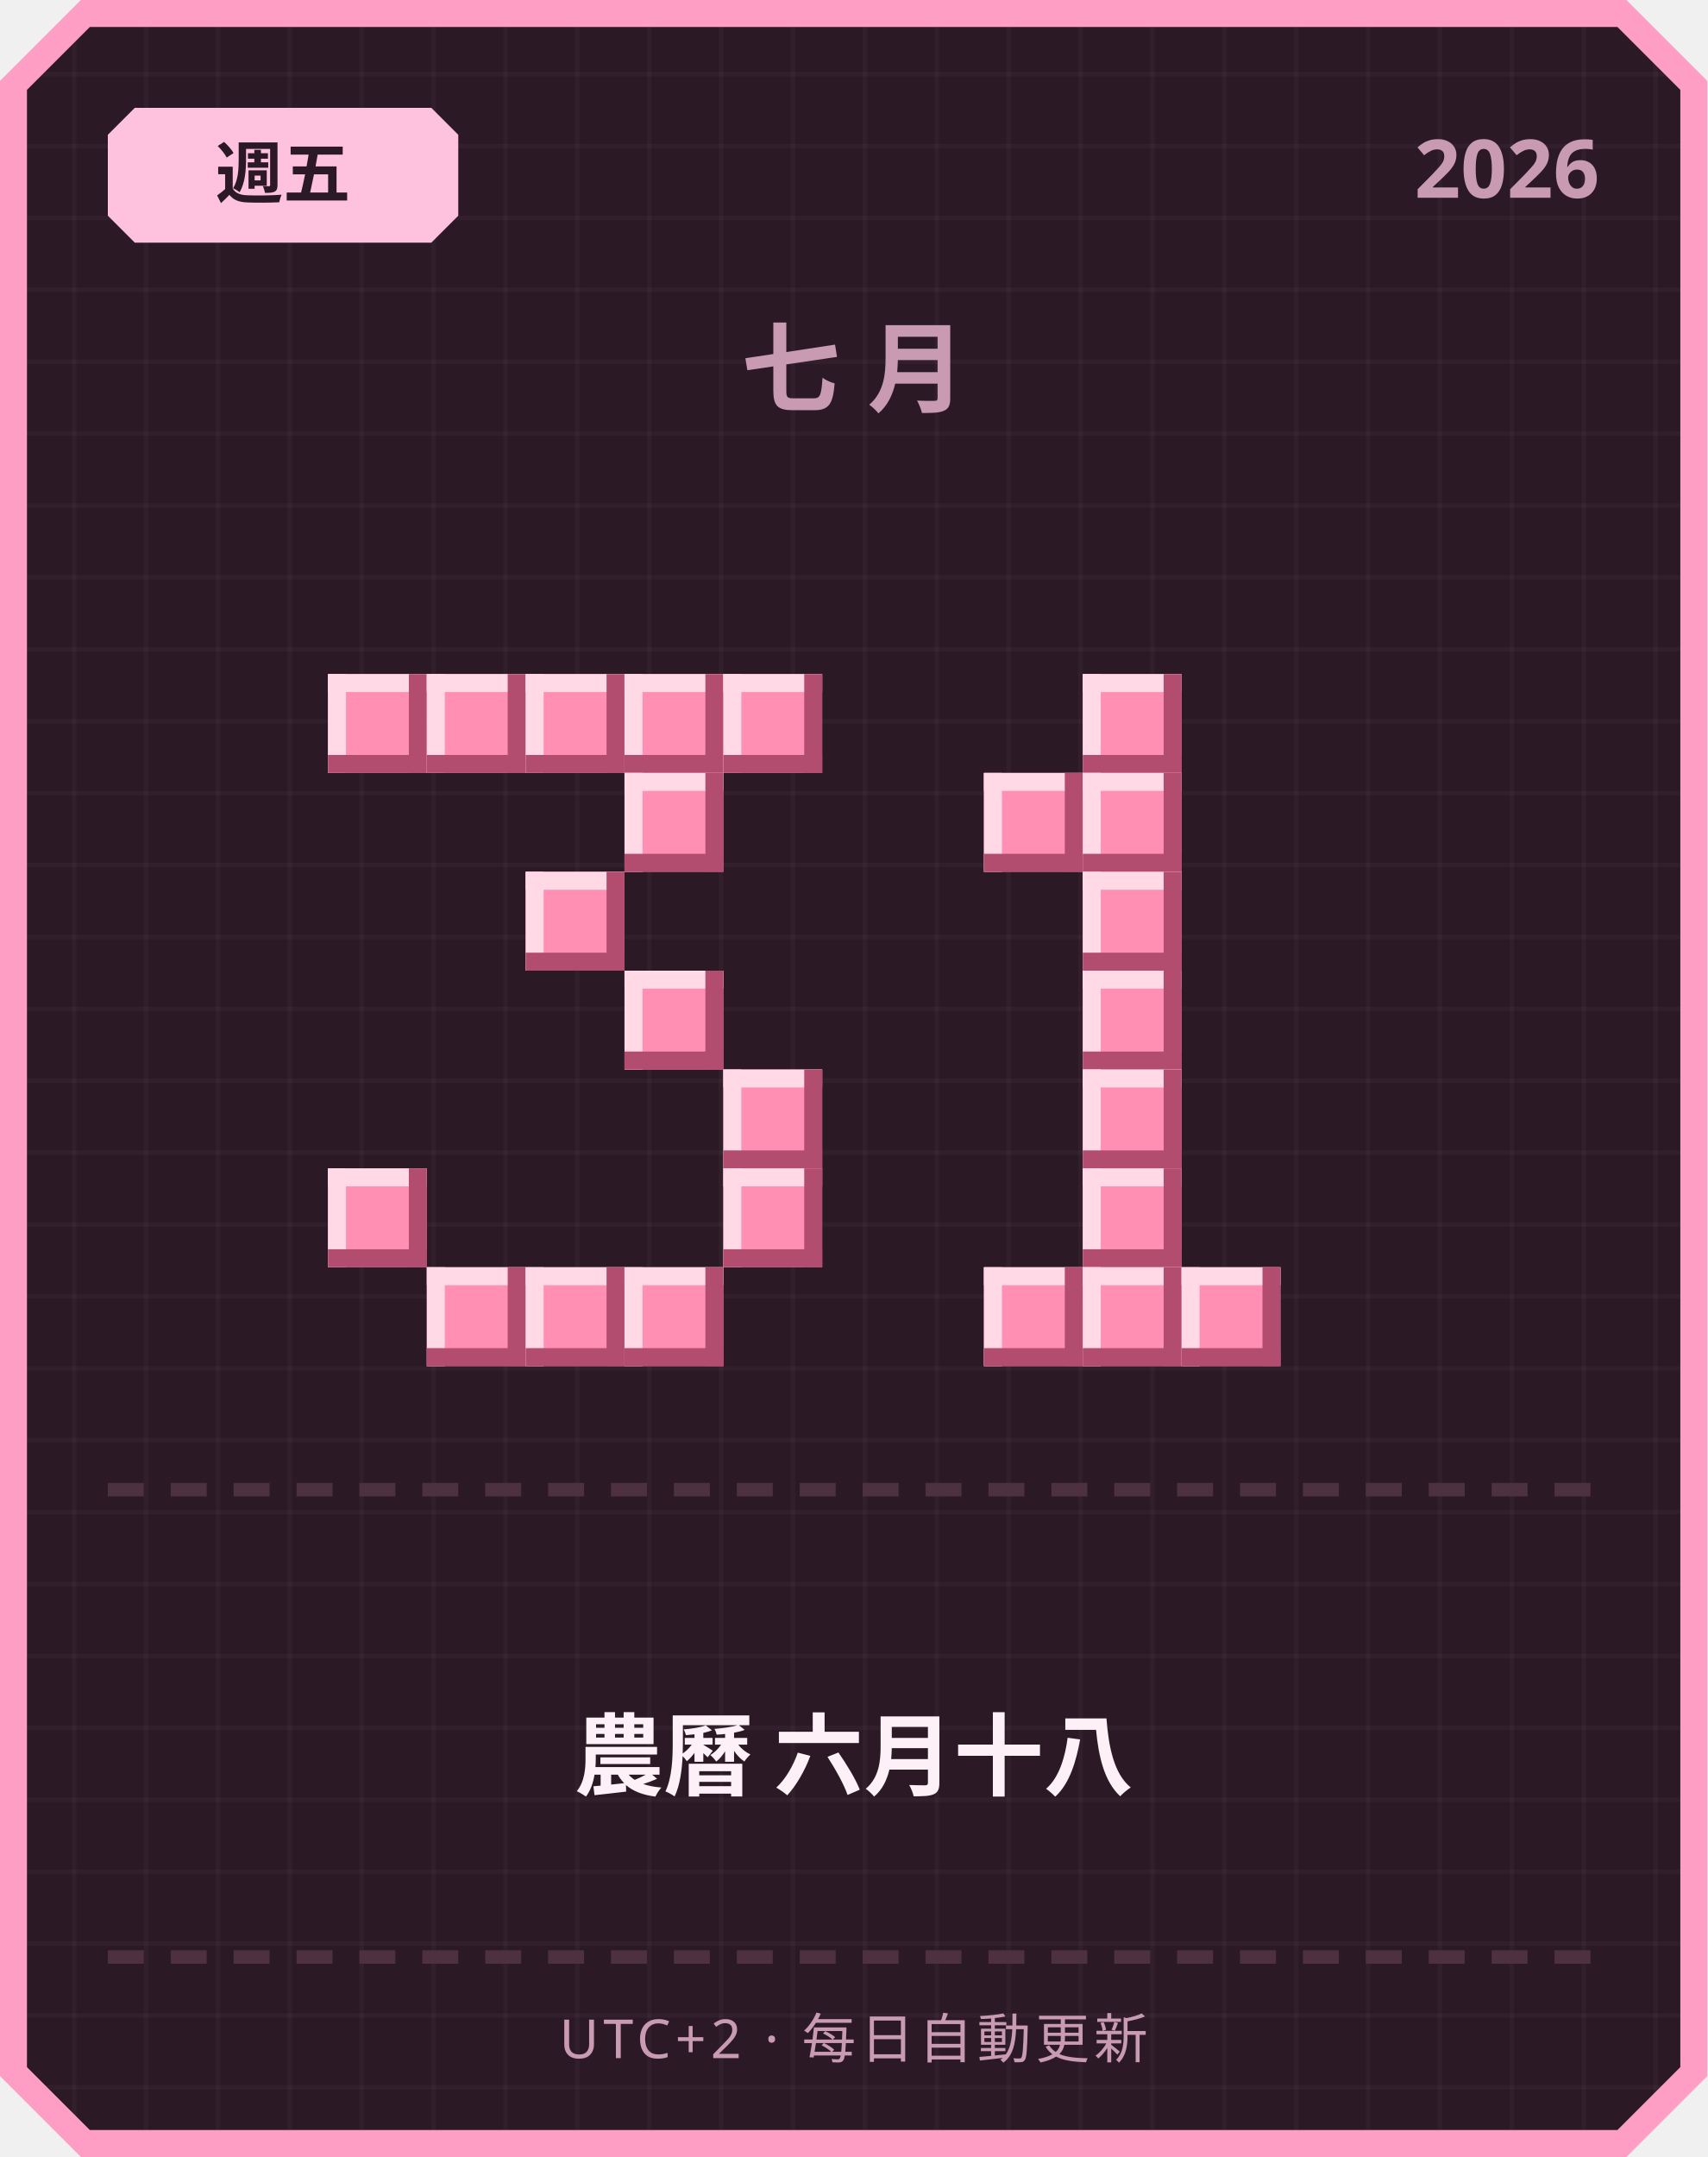
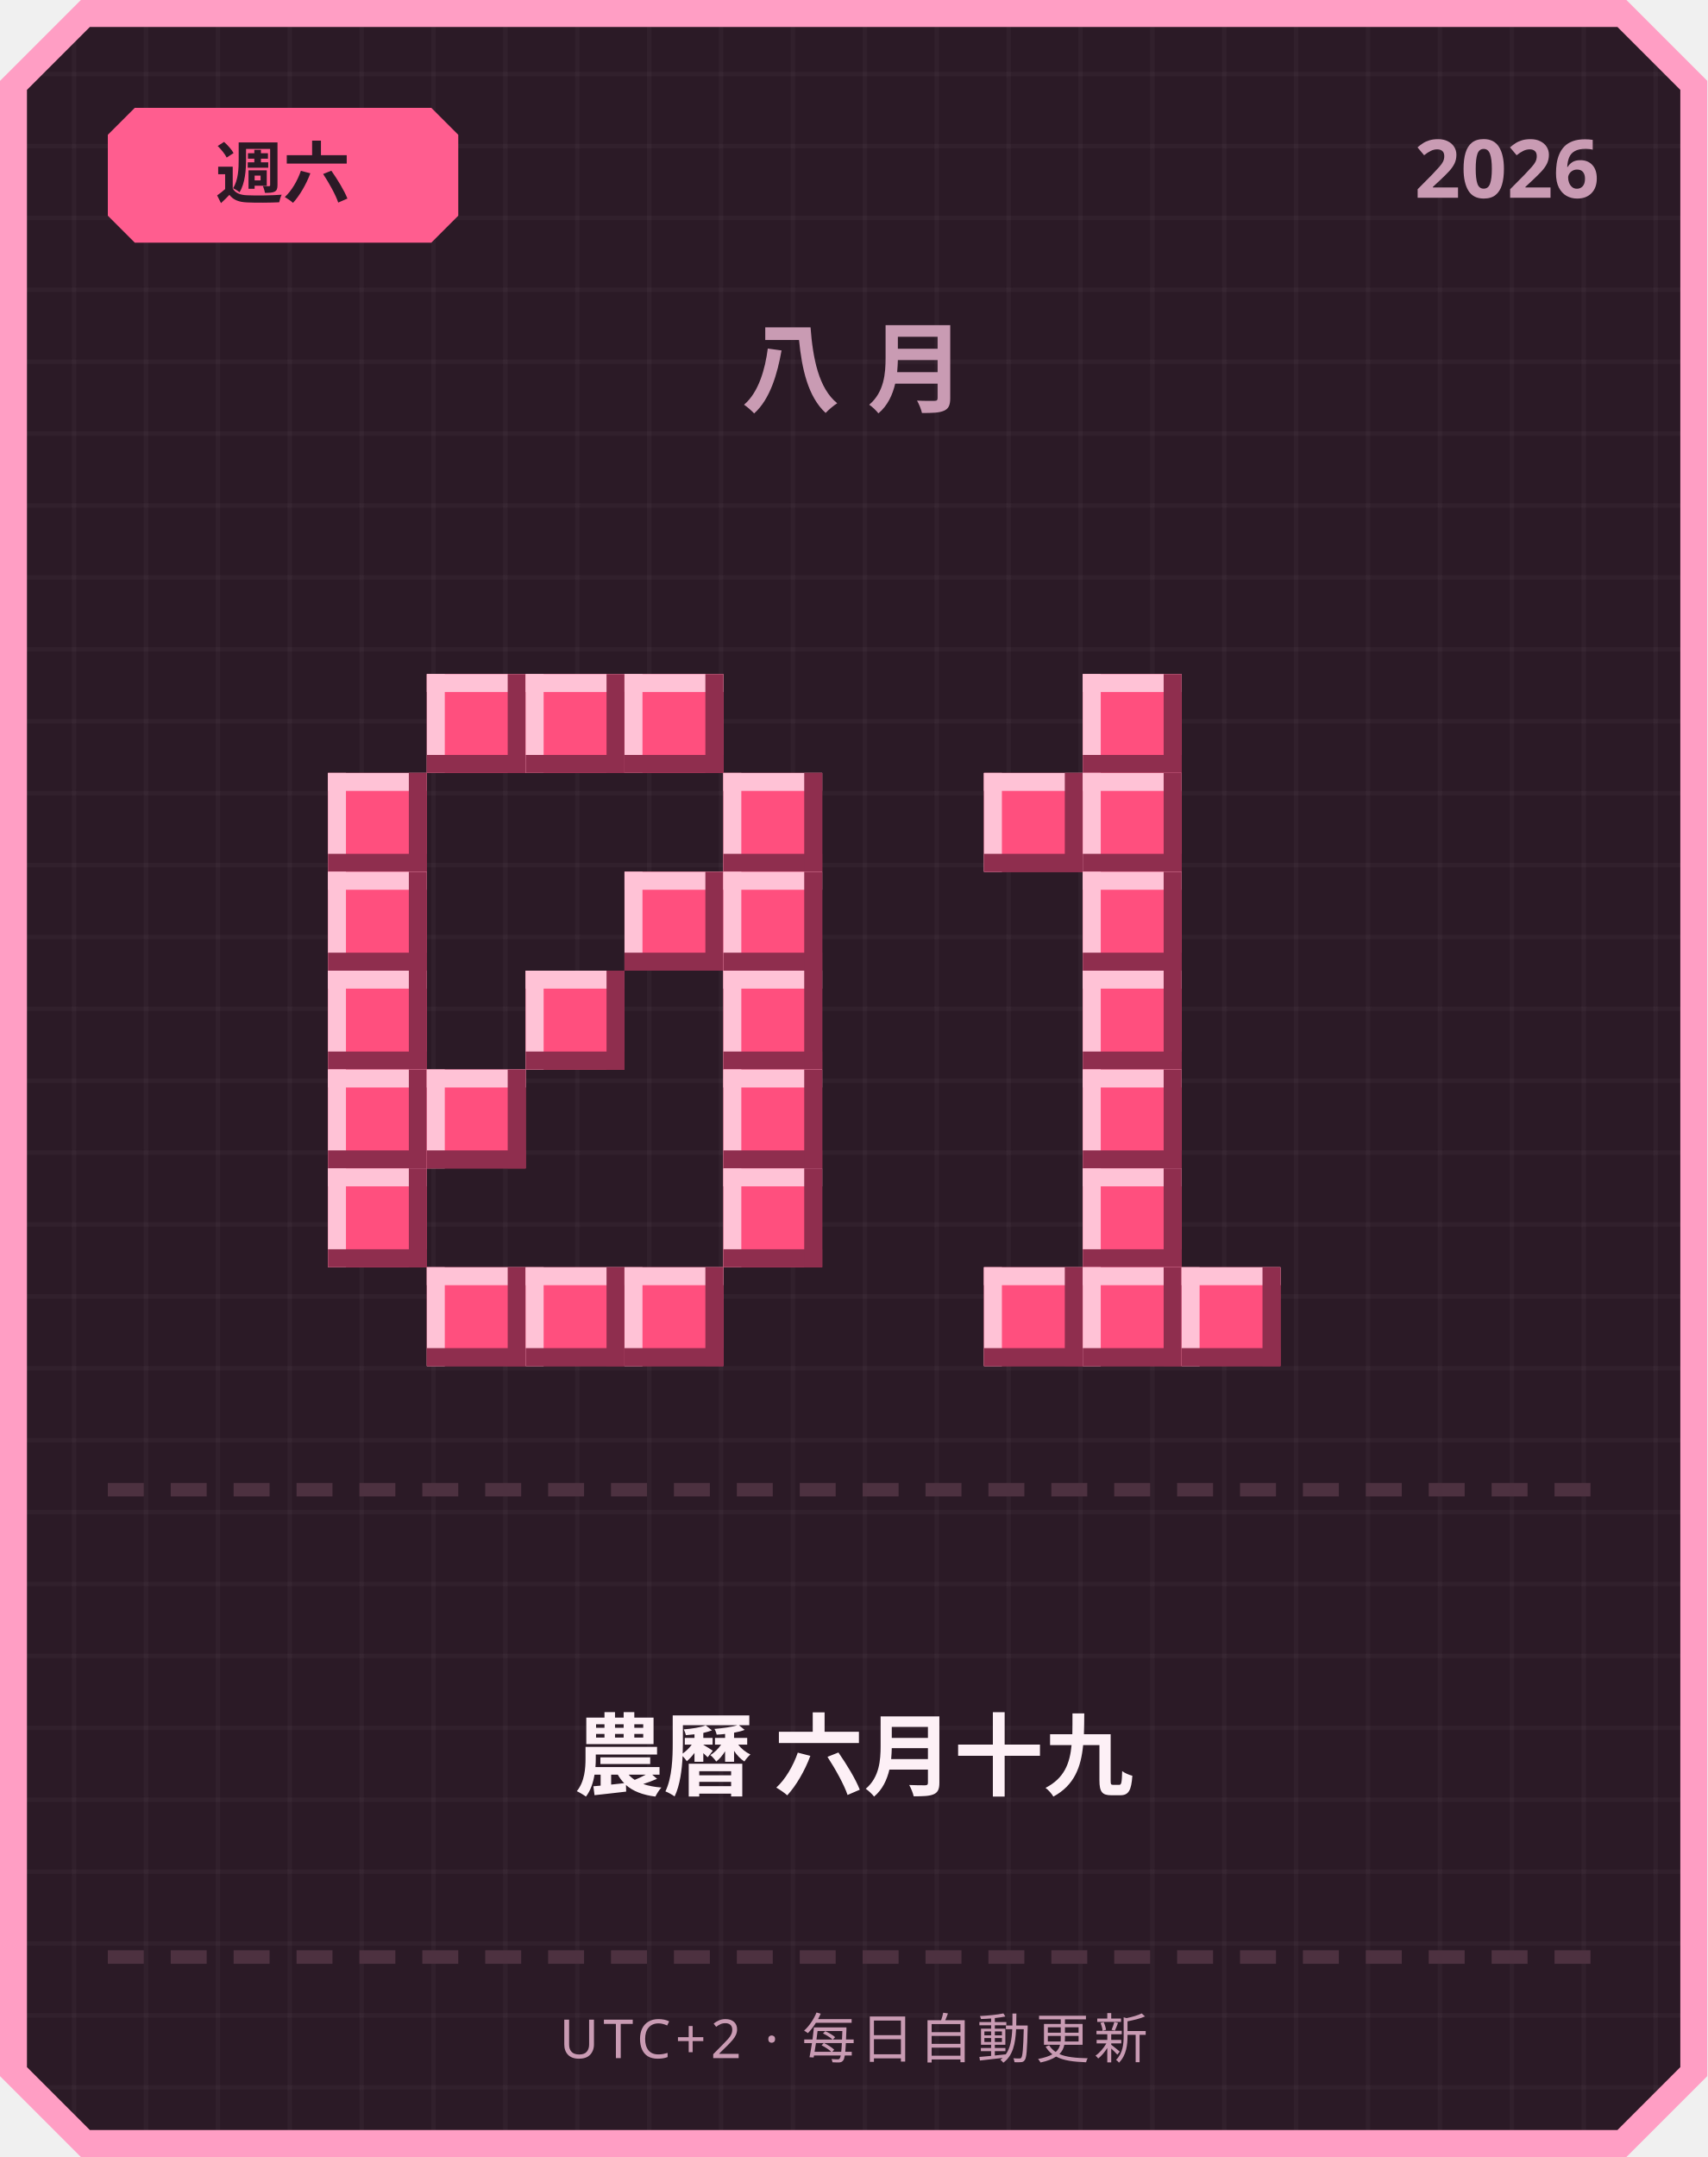
<svg xmlns="http://www.w3.org/2000/svg" width="380" height="480" viewBox="0 0 380 480">
  <defs>
    <pattern id="grid" width="16" height="16" patternUnits="userSpaceOnUse">
      <rect width="16" height="16" fill="#2b1a26" />
      <rect width="1" height="16" fill="#ffffff" opacity="0.03" />
      <rect width="16" height="1" fill="#ffffff" opacity="0.03" />
    </pattern>
  </defs>
  <path d="M 18,0 L 362,0 L 380,18 L 380,462 L 362,480 L 18,480 L 0,462 L 0,18 Z" fill="#ff9ec4" />
  <path d="M 20,6 L 360,6 L 374,20 L 374,460 L 360,474 L 20,474 L 6,460 L 6,20 Z" fill="url(#grid)" />
-   <path d="M 30,24 L 96,24 L 102,30 L 102,48 L 96,54 L 30,54 L 24,48 L 24,30 Z" fill="#ffc2de" />
-   <text x="63" y="44" text-anchor="middle" font-family="'Segoe UI', sans-serif" font-size="15" font-weight="700" fill="#2b1a26">週五</text>
+   <path d="M 30,24 L 96,24 L 102,30 L 102,48 L 96,54 L 30,54 L 24,48 L 24,30 Z" fill="#ff5d8f" />
+   <text x="63" y="44" text-anchor="middle" font-family="'Segoe UI', sans-serif" font-size="15" font-weight="700" fill="#2b1a26">週六</text>
  <text x="356" y="44" text-anchor="end" font-family="'Segoe UI', sans-serif" font-size="18" font-weight="700" fill="#c99bb3">2026</text>
-   <text x="190" y="90" text-anchor="middle" font-family="'Segoe UI', sans-serif" font-size="22" font-weight="700" letter-spacing="6" fill="#c99bb3">七月</text>
-   <rect x="73" y="150" width="22" height="22" fill="#ff8fb3" />
-   <rect x="73" y="150" width="22" height="4" fill="#ffd9e6" />
-   <rect x="73" y="150" width="4" height="22" fill="#ffd9e6" />
-   <rect x="73" y="168" width="22" height="4" fill="#b34d70" />
-   <rect x="91" y="150" width="4" height="22" fill="#b34d70" />
-   <rect x="95" y="150" width="22" height="22" fill="#ff8fb3" />
-   <rect x="95" y="150" width="22" height="4" fill="#ffd9e6" />
-   <rect x="95" y="150" width="4" height="22" fill="#ffd9e6" />
-   <rect x="95" y="168" width="22" height="4" fill="#b34d70" />
-   <rect x="113" y="150" width="4" height="22" fill="#b34d70" />
-   <rect x="117" y="150" width="22" height="22" fill="#ff8fb3" />
-   <rect x="117" y="150" width="22" height="4" fill="#ffd9e6" />
-   <rect x="117" y="150" width="4" height="22" fill="#ffd9e6" />
-   <rect x="117" y="168" width="22" height="4" fill="#b34d70" />
-   <rect x="135" y="150" width="4" height="22" fill="#b34d70" />
-   <rect x="139" y="150" width="22" height="22" fill="#ff8fb3" />
-   <rect x="139" y="150" width="22" height="4" fill="#ffd9e6" />
-   <rect x="139" y="150" width="4" height="22" fill="#ffd9e6" />
-   <rect x="139" y="168" width="22" height="4" fill="#b34d70" />
-   <rect x="157" y="150" width="4" height="22" fill="#b34d70" />
-   <rect x="161" y="150" width="22" height="22" fill="#ff8fb3" />
-   <rect x="161" y="150" width="22" height="4" fill="#ffd9e6" />
-   <rect x="161" y="150" width="4" height="22" fill="#ffd9e6" />
-   <rect x="161" y="168" width="22" height="4" fill="#b34d70" />
-   <rect x="179" y="150" width="4" height="22" fill="#b34d70" />
-   <rect x="139" y="172" width="22" height="22" fill="#ff8fb3" />
-   <rect x="139" y="172" width="22" height="4" fill="#ffd9e6" />
-   <rect x="139" y="172" width="4" height="22" fill="#ffd9e6" />
-   <rect x="139" y="190" width="22" height="4" fill="#b34d70" />
-   <rect x="157" y="172" width="4" height="22" fill="#b34d70" />
-   <rect x="117" y="194" width="22" height="22" fill="#ff8fb3" />
-   <rect x="117" y="194" width="22" height="4" fill="#ffd9e6" />
-   <rect x="117" y="194" width="4" height="22" fill="#ffd9e6" />
-   <rect x="117" y="212" width="22" height="4" fill="#b34d70" />
-   <rect x="135" y="194" width="4" height="22" fill="#b34d70" />
-   <rect x="139" y="216" width="22" height="22" fill="#ff8fb3" />
-   <rect x="139" y="216" width="22" height="4" fill="#ffd9e6" />
-   <rect x="139" y="216" width="4" height="22" fill="#ffd9e6" />
-   <rect x="139" y="234" width="22" height="4" fill="#b34d70" />
-   <rect x="157" y="216" width="4" height="22" fill="#b34d70" />
-   <rect x="161" y="238" width="22" height="22" fill="#ff8fb3" />
-   <rect x="161" y="238" width="22" height="4" fill="#ffd9e6" />
-   <rect x="161" y="238" width="4" height="22" fill="#ffd9e6" />
-   <rect x="161" y="256" width="22" height="4" fill="#b34d70" />
-   <rect x="179" y="238" width="4" height="22" fill="#b34d70" />
-   <rect x="73" y="260" width="22" height="22" fill="#ff8fb3" />
-   <rect x="73" y="260" width="22" height="4" fill="#ffd9e6" />
-   <rect x="73" y="260" width="4" height="22" fill="#ffd9e6" />
-   <rect x="73" y="278" width="22" height="4" fill="#b34d70" />
-   <rect x="91" y="260" width="4" height="22" fill="#b34d70" />
-   <rect x="161" y="260" width="22" height="22" fill="#ff8fb3" />
-   <rect x="161" y="260" width="22" height="4" fill="#ffd9e6" />
-   <rect x="161" y="260" width="4" height="22" fill="#ffd9e6" />
-   <rect x="161" y="278" width="22" height="4" fill="#b34d70" />
-   <rect x="179" y="260" width="4" height="22" fill="#b34d70" />
-   <rect x="95" y="282" width="22" height="22" fill="#ff8fb3" />
-   <rect x="95" y="282" width="22" height="4" fill="#ffd9e6" />
-   <rect x="95" y="282" width="4" height="22" fill="#ffd9e6" />
-   <rect x="95" y="300" width="22" height="4" fill="#b34d70" />
-   <rect x="113" y="282" width="4" height="22" fill="#b34d70" />
-   <rect x="117" y="282" width="22" height="22" fill="#ff8fb3" />
-   <rect x="117" y="282" width="22" height="4" fill="#ffd9e6" />
-   <rect x="117" y="282" width="4" height="22" fill="#ffd9e6" />
-   <rect x="117" y="300" width="22" height="4" fill="#b34d70" />
-   <rect x="135" y="282" width="4" height="22" fill="#b34d70" />
-   <rect x="139" y="282" width="22" height="22" fill="#ff8fb3" />
-   <rect x="139" y="282" width="22" height="4" fill="#ffd9e6" />
-   <rect x="139" y="282" width="4" height="22" fill="#ffd9e6" />
-   <rect x="139" y="300" width="22" height="4" fill="#b34d70" />
-   <rect x="157" y="282" width="4" height="22" fill="#b34d70" />
-   <rect x="241" y="150" width="22" height="22" fill="#ff8fb3" />
-   <rect x="241" y="150" width="22" height="4" fill="#ffd9e6" />
-   <rect x="241" y="150" width="4" height="22" fill="#ffd9e6" />
-   <rect x="241" y="168" width="22" height="4" fill="#b34d70" />
-   <rect x="259" y="150" width="4" height="22" fill="#b34d70" />
-   <rect x="219" y="172" width="22" height="22" fill="#ff8fb3" />
-   <rect x="219" y="172" width="22" height="4" fill="#ffd9e6" />
-   <rect x="219" y="172" width="4" height="22" fill="#ffd9e6" />
-   <rect x="219" y="190" width="22" height="4" fill="#b34d70" />
-   <rect x="237" y="172" width="4" height="22" fill="#b34d70" />
-   <rect x="241" y="172" width="22" height="22" fill="#ff8fb3" />
-   <rect x="241" y="172" width="22" height="4" fill="#ffd9e6" />
-   <rect x="241" y="172" width="4" height="22" fill="#ffd9e6" />
-   <rect x="241" y="190" width="22" height="4" fill="#b34d70" />
-   <rect x="259" y="172" width="4" height="22" fill="#b34d70" />
-   <rect x="241" y="194" width="22" height="22" fill="#ff8fb3" />
-   <rect x="241" y="194" width="22" height="4" fill="#ffd9e6" />
-   <rect x="241" y="194" width="4" height="22" fill="#ffd9e6" />
-   <rect x="241" y="212" width="22" height="4" fill="#b34d70" />
-   <rect x="259" y="194" width="4" height="22" fill="#b34d70" />
-   <rect x="241" y="216" width="22" height="22" fill="#ff8fb3" />
-   <rect x="241" y="216" width="22" height="4" fill="#ffd9e6" />
-   <rect x="241" y="216" width="4" height="22" fill="#ffd9e6" />
-   <rect x="241" y="234" width="22" height="4" fill="#b34d70" />
-   <rect x="259" y="216" width="4" height="22" fill="#b34d70" />
-   <rect x="241" y="238" width="22" height="22" fill="#ff8fb3" />
-   <rect x="241" y="238" width="22" height="4" fill="#ffd9e6" />
-   <rect x="241" y="238" width="4" height="22" fill="#ffd9e6" />
-   <rect x="241" y="256" width="22" height="4" fill="#b34d70" />
-   <rect x="259" y="238" width="4" height="22" fill="#b34d70" />
-   <rect x="241" y="260" width="22" height="22" fill="#ff8fb3" />
-   <rect x="241" y="260" width="22" height="4" fill="#ffd9e6" />
-   <rect x="241" y="260" width="4" height="22" fill="#ffd9e6" />
-   <rect x="241" y="278" width="22" height="4" fill="#b34d70" />
-   <rect x="259" y="260" width="4" height="22" fill="#b34d70" />
-   <rect x="219" y="282" width="22" height="22" fill="#ff8fb3" />
-   <rect x="219" y="282" width="22" height="4" fill="#ffd9e6" />
-   <rect x="219" y="282" width="4" height="22" fill="#ffd9e6" />
-   <rect x="219" y="300" width="22" height="4" fill="#b34d70" />
-   <rect x="237" y="282" width="4" height="22" fill="#b34d70" />
-   <rect x="241" y="282" width="22" height="22" fill="#ff8fb3" />
-   <rect x="241" y="282" width="22" height="4" fill="#ffd9e6" />
-   <rect x="241" y="282" width="4" height="22" fill="#ffd9e6" />
-   <rect x="241" y="300" width="22" height="4" fill="#b34d70" />
-   <rect x="259" y="282" width="4" height="22" fill="#b34d70" />
-   <rect x="263" y="282" width="22" height="22" fill="#ff8fb3" />
-   <rect x="263" y="282" width="22" height="4" fill="#ffd9e6" />
-   <rect x="263" y="282" width="4" height="22" fill="#ffd9e6" />
-   <rect x="263" y="300" width="22" height="4" fill="#b34d70" />
-   <rect x="281" y="282" width="4" height="22" fill="#b34d70" />
+   <text x="190" y="90" text-anchor="middle" font-family="'Segoe UI', sans-serif" font-size="22" font-weight="700" letter-spacing="6" fill="#c99bb3">八月</text>
+   <rect x="95" y="150" width="22" height="22" fill="#ff4f7e" />
+   <rect x="95" y="150" width="22" height="4" fill="#ffc2d6" />
+   <rect x="95" y="150" width="4" height="22" fill="#ffc2d6" />
+   <rect x="95" y="168" width="22" height="4" fill="#8f2e4e" />
+   <rect x="113" y="150" width="4" height="22" fill="#8f2e4e" />
+   <rect x="117" y="150" width="22" height="22" fill="#ff4f7e" />
+   <rect x="117" y="150" width="22" height="4" fill="#ffc2d6" />
+   <rect x="117" y="150" width="4" height="22" fill="#ffc2d6" />
+   <rect x="117" y="168" width="22" height="4" fill="#8f2e4e" />
+   <rect x="135" y="150" width="4" height="22" fill="#8f2e4e" />
+   <rect x="139" y="150" width="22" height="22" fill="#ff4f7e" />
+   <rect x="139" y="150" width="22" height="4" fill="#ffc2d6" />
+   <rect x="139" y="150" width="4" height="22" fill="#ffc2d6" />
+   <rect x="139" y="168" width="22" height="4" fill="#8f2e4e" />
+   <rect x="157" y="150" width="4" height="22" fill="#8f2e4e" />
+   <rect x="73" y="172" width="22" height="22" fill="#ff4f7e" />
+   <rect x="73" y="172" width="22" height="4" fill="#ffc2d6" />
+   <rect x="73" y="172" width="4" height="22" fill="#ffc2d6" />
+   <rect x="73" y="190" width="22" height="4" fill="#8f2e4e" />
+   <rect x="91" y="172" width="4" height="22" fill="#8f2e4e" />
+   <rect x="161" y="172" width="22" height="22" fill="#ff4f7e" />
+   <rect x="161" y="172" width="22" height="4" fill="#ffc2d6" />
+   <rect x="161" y="172" width="4" height="22" fill="#ffc2d6" />
+   <rect x="161" y="190" width="22" height="4" fill="#8f2e4e" />
+   <rect x="179" y="172" width="4" height="22" fill="#8f2e4e" />
+   <rect x="73" y="194" width="22" height="22" fill="#ff4f7e" />
+   <rect x="73" y="194" width="22" height="4" fill="#ffc2d6" />
+   <rect x="73" y="194" width="4" height="22" fill="#ffc2d6" />
+   <rect x="73" y="212" width="22" height="4" fill="#8f2e4e" />
+   <rect x="91" y="194" width="4" height="22" fill="#8f2e4e" />
+   <rect x="139" y="194" width="22" height="22" fill="#ff4f7e" />
+   <rect x="139" y="194" width="22" height="4" fill="#ffc2d6" />
+   <rect x="139" y="194" width="4" height="22" fill="#ffc2d6" />
+   <rect x="139" y="212" width="22" height="4" fill="#8f2e4e" />
+   <rect x="157" y="194" width="4" height="22" fill="#8f2e4e" />
+   <rect x="161" y="194" width="22" height="22" fill="#ff4f7e" />
+   <rect x="161" y="194" width="22" height="4" fill="#ffc2d6" />
+   <rect x="161" y="194" width="4" height="22" fill="#ffc2d6" />
+   <rect x="161" y="212" width="22" height="4" fill="#8f2e4e" />
+   <rect x="179" y="194" width="4" height="22" fill="#8f2e4e" />
+   <rect x="73" y="216" width="22" height="22" fill="#ff4f7e" />
+   <rect x="73" y="216" width="22" height="4" fill="#ffc2d6" />
+   <rect x="73" y="216" width="4" height="22" fill="#ffc2d6" />
+   <rect x="73" y="234" width="22" height="4" fill="#8f2e4e" />
+   <rect x="91" y="216" width="4" height="22" fill="#8f2e4e" />
+   <rect x="117" y="216" width="22" height="22" fill="#ff4f7e" />
+   <rect x="117" y="216" width="22" height="4" fill="#ffc2d6" />
+   <rect x="117" y="216" width="4" height="22" fill="#ffc2d6" />
+   <rect x="117" y="234" width="22" height="4" fill="#8f2e4e" />
+   <rect x="135" y="216" width="4" height="22" fill="#8f2e4e" />
+   <rect x="161" y="216" width="22" height="22" fill="#ff4f7e" />
+   <rect x="161" y="216" width="22" height="4" fill="#ffc2d6" />
+   <rect x="161" y="216" width="4" height="22" fill="#ffc2d6" />
+   <rect x="161" y="234" width="22" height="4" fill="#8f2e4e" />
+   <rect x="179" y="216" width="4" height="22" fill="#8f2e4e" />
+   <rect x="73" y="238" width="22" height="22" fill="#ff4f7e" />
+   <rect x="73" y="238" width="22" height="4" fill="#ffc2d6" />
+   <rect x="73" y="238" width="4" height="22" fill="#ffc2d6" />
+   <rect x="73" y="256" width="22" height="4" fill="#8f2e4e" />
+   <rect x="91" y="238" width="4" height="22" fill="#8f2e4e" />
+   <rect x="95" y="238" width="22" height="22" fill="#ff4f7e" />
+   <rect x="95" y="238" width="22" height="4" fill="#ffc2d6" />
+   <rect x="95" y="238" width="4" height="22" fill="#ffc2d6" />
+   <rect x="95" y="256" width="22" height="4" fill="#8f2e4e" />
+   <rect x="113" y="238" width="4" height="22" fill="#8f2e4e" />
+   <rect x="161" y="238" width="22" height="22" fill="#ff4f7e" />
+   <rect x="161" y="238" width="22" height="4" fill="#ffc2d6" />
+   <rect x="161" y="238" width="4" height="22" fill="#ffc2d6" />
+   <rect x="161" y="256" width="22" height="4" fill="#8f2e4e" />
+   <rect x="179" y="238" width="4" height="22" fill="#8f2e4e" />
+   <rect x="73" y="260" width="22" height="22" fill="#ff4f7e" />
+   <rect x="73" y="260" width="22" height="4" fill="#ffc2d6" />
+   <rect x="73" y="260" width="4" height="22" fill="#ffc2d6" />
+   <rect x="73" y="278" width="22" height="4" fill="#8f2e4e" />
+   <rect x="91" y="260" width="4" height="22" fill="#8f2e4e" />
+   <rect x="161" y="260" width="22" height="22" fill="#ff4f7e" />
+   <rect x="161" y="260" width="22" height="4" fill="#ffc2d6" />
+   <rect x="161" y="260" width="4" height="22" fill="#ffc2d6" />
+   <rect x="161" y="278" width="22" height="4" fill="#8f2e4e" />
+   <rect x="179" y="260" width="4" height="22" fill="#8f2e4e" />
+   <rect x="95" y="282" width="22" height="22" fill="#ff4f7e" />
+   <rect x="95" y="282" width="22" height="4" fill="#ffc2d6" />
+   <rect x="95" y="282" width="4" height="22" fill="#ffc2d6" />
+   <rect x="95" y="300" width="22" height="4" fill="#8f2e4e" />
+   <rect x="113" y="282" width="4" height="22" fill="#8f2e4e" />
+   <rect x="117" y="282" width="22" height="22" fill="#ff4f7e" />
+   <rect x="117" y="282" width="22" height="4" fill="#ffc2d6" />
+   <rect x="117" y="282" width="4" height="22" fill="#ffc2d6" />
+   <rect x="117" y="300" width="22" height="4" fill="#8f2e4e" />
+   <rect x="135" y="282" width="4" height="22" fill="#8f2e4e" />
+   <rect x="139" y="282" width="22" height="22" fill="#ff4f7e" />
+   <rect x="139" y="282" width="22" height="4" fill="#ffc2d6" />
+   <rect x="139" y="282" width="4" height="22" fill="#ffc2d6" />
+   <rect x="139" y="300" width="22" height="4" fill="#8f2e4e" />
+   <rect x="157" y="282" width="4" height="22" fill="#8f2e4e" />
+   <rect x="241" y="150" width="22" height="22" fill="#ff4f7e" />
+   <rect x="241" y="150" width="22" height="4" fill="#ffc2d6" />
+   <rect x="241" y="150" width="4" height="22" fill="#ffc2d6" />
+   <rect x="241" y="168" width="22" height="4" fill="#8f2e4e" />
+   <rect x="259" y="150" width="4" height="22" fill="#8f2e4e" />
+   <rect x="219" y="172" width="22" height="22" fill="#ff4f7e" />
+   <rect x="219" y="172" width="22" height="4" fill="#ffc2d6" />
+   <rect x="219" y="172" width="4" height="22" fill="#ffc2d6" />
+   <rect x="219" y="190" width="22" height="4" fill="#8f2e4e" />
+   <rect x="237" y="172" width="4" height="22" fill="#8f2e4e" />
+   <rect x="241" y="172" width="22" height="22" fill="#ff4f7e" />
+   <rect x="241" y="172" width="22" height="4" fill="#ffc2d6" />
+   <rect x="241" y="172" width="4" height="22" fill="#ffc2d6" />
+   <rect x="241" y="190" width="22" height="4" fill="#8f2e4e" />
+   <rect x="259" y="172" width="4" height="22" fill="#8f2e4e" />
+   <rect x="241" y="194" width="22" height="22" fill="#ff4f7e" />
+   <rect x="241" y="194" width="22" height="4" fill="#ffc2d6" />
+   <rect x="241" y="194" width="4" height="22" fill="#ffc2d6" />
+   <rect x="241" y="212" width="22" height="4" fill="#8f2e4e" />
+   <rect x="259" y="194" width="4" height="22" fill="#8f2e4e" />
+   <rect x="241" y="216" width="22" height="22" fill="#ff4f7e" />
+   <rect x="241" y="216" width="22" height="4" fill="#ffc2d6" />
+   <rect x="241" y="216" width="4" height="22" fill="#ffc2d6" />
+   <rect x="241" y="234" width="22" height="4" fill="#8f2e4e" />
+   <rect x="259" y="216" width="4" height="22" fill="#8f2e4e" />
+   <rect x="241" y="238" width="22" height="22" fill="#ff4f7e" />
+   <rect x="241" y="238" width="22" height="4" fill="#ffc2d6" />
+   <rect x="241" y="238" width="4" height="22" fill="#ffc2d6" />
+   <rect x="241" y="256" width="22" height="4" fill="#8f2e4e" />
+   <rect x="259" y="238" width="4" height="22" fill="#8f2e4e" />
+   <rect x="241" y="260" width="22" height="22" fill="#ff4f7e" />
+   <rect x="241" y="260" width="22" height="4" fill="#ffc2d6" />
+   <rect x="241" y="260" width="4" height="22" fill="#ffc2d6" />
+   <rect x="241" y="278" width="22" height="4" fill="#8f2e4e" />
+   <rect x="259" y="260" width="4" height="22" fill="#8f2e4e" />
+   <rect x="219" y="282" width="22" height="22" fill="#ff4f7e" />
+   <rect x="219" y="282" width="22" height="4" fill="#ffc2d6" />
+   <rect x="219" y="282" width="4" height="22" fill="#ffc2d6" />
+   <rect x="219" y="300" width="22" height="4" fill="#8f2e4e" />
+   <rect x="237" y="282" width="4" height="22" fill="#8f2e4e" />
+   <rect x="241" y="282" width="22" height="22" fill="#ff4f7e" />
+   <rect x="241" y="282" width="22" height="4" fill="#ffc2d6" />
+   <rect x="241" y="282" width="4" height="22" fill="#ffc2d6" />
+   <rect x="241" y="300" width="22" height="4" fill="#8f2e4e" />
+   <rect x="259" y="282" width="4" height="22" fill="#8f2e4e" />
+   <rect x="263" y="282" width="22" height="22" fill="#ff4f7e" />
+   <rect x="263" y="282" width="22" height="4" fill="#ffc2d6" />
+   <rect x="263" y="282" width="4" height="22" fill="#ffc2d6" />
+   <rect x="263" y="300" width="22" height="4" fill="#8f2e4e" />
+   <rect x="281" y="282" width="4" height="22" fill="#8f2e4e" />
  <rect x="24" y="330" width="8" height="3" fill="#4d3140" />
  <rect x="38" y="330" width="8" height="3" fill="#4d3140" />
  <rect x="52" y="330" width="8" height="3" fill="#4d3140" />
  <rect x="66" y="330" width="8" height="3" fill="#4d3140" />
  <rect x="80" y="330" width="8" height="3" fill="#4d3140" />
  <rect x="94" y="330" width="8" height="3" fill="#4d3140" />
  <rect x="108" y="330" width="8" height="3" fill="#4d3140" />
  <rect x="122" y="330" width="8" height="3" fill="#4d3140" />
  <rect x="136" y="330" width="8" height="3" fill="#4d3140" />
  <rect x="150" y="330" width="8" height="3" fill="#4d3140" />
  <rect x="164" y="330" width="8" height="3" fill="#4d3140" />
  <rect x="178" y="330" width="8" height="3" fill="#4d3140" />
  <rect x="192" y="330" width="8" height="3" fill="#4d3140" />
  <rect x="206" y="330" width="8" height="3" fill="#4d3140" />
  <rect x="220" y="330" width="8" height="3" fill="#4d3140" />
  <rect x="234" y="330" width="8" height="3" fill="#4d3140" />
  <rect x="248" y="330" width="8" height="3" fill="#4d3140" />
  <rect x="262" y="330" width="8" height="3" fill="#4d3140" />
  <rect x="276" y="330" width="8" height="3" fill="#4d3140" />
  <rect x="290" y="330" width="8" height="3" fill="#4d3140" />
  <rect x="304" y="330" width="8" height="3" fill="#4d3140" />
  <rect x="318" y="330" width="8" height="3" fill="#4d3140" />
  <rect x="332" y="330" width="8" height="3" fill="#4d3140" />
  <rect x="346" y="330" width="8" height="3" fill="#4d3140" />
-   <text x="190" y="398" text-anchor="middle" font-family="'Segoe UI', 'Microsoft JhengHei', sans-serif" font-size="20" font-weight="700" fill="#fdf0f6">農曆 六月十八</text>
+   <text x="190" y="398" text-anchor="middle" font-family="'Segoe UI', 'Microsoft JhengHei', sans-serif" font-size="20" font-weight="700" fill="#fdf0f6">農曆 六月十九</text>
  <rect x="24" y="434" width="8" height="3" fill="#4d3140" />
  <rect x="38" y="434" width="8" height="3" fill="#4d3140" />
  <rect x="52" y="434" width="8" height="3" fill="#4d3140" />
  <rect x="66" y="434" width="8" height="3" fill="#4d3140" />
  <rect x="80" y="434" width="8" height="3" fill="#4d3140" />
  <rect x="94" y="434" width="8" height="3" fill="#4d3140" />
  <rect x="108" y="434" width="8" height="3" fill="#4d3140" />
  <rect x="122" y="434" width="8" height="3" fill="#4d3140" />
  <rect x="136" y="434" width="8" height="3" fill="#4d3140" />
  <rect x="150" y="434" width="8" height="3" fill="#4d3140" />
  <rect x="164" y="434" width="8" height="3" fill="#4d3140" />
  <rect x="178" y="434" width="8" height="3" fill="#4d3140" />
  <rect x="192" y="434" width="8" height="3" fill="#4d3140" />
  <rect x="206" y="434" width="8" height="3" fill="#4d3140" />
  <rect x="220" y="434" width="8" height="3" fill="#4d3140" />
  <rect x="234" y="434" width="8" height="3" fill="#4d3140" />
  <rect x="248" y="434" width="8" height="3" fill="#4d3140" />
  <rect x="262" y="434" width="8" height="3" fill="#4d3140" />
  <rect x="276" y="434" width="8" height="3" fill="#4d3140" />
  <rect x="290" y="434" width="8" height="3" fill="#4d3140" />
  <rect x="304" y="434" width="8" height="3" fill="#4d3140" />
  <rect x="318" y="434" width="8" height="3" fill="#4d3140" />
  <rect x="332" y="434" width="8" height="3" fill="#4d3140" />
  <rect x="346" y="434" width="8" height="3" fill="#4d3140" />
  <text x="190" y="458" text-anchor="middle" font-family="'Segoe UI', sans-serif" font-size="12" letter-spacing="1" fill="#c99bb3">UTC+2 · 每日自動更新</text>
</svg>
